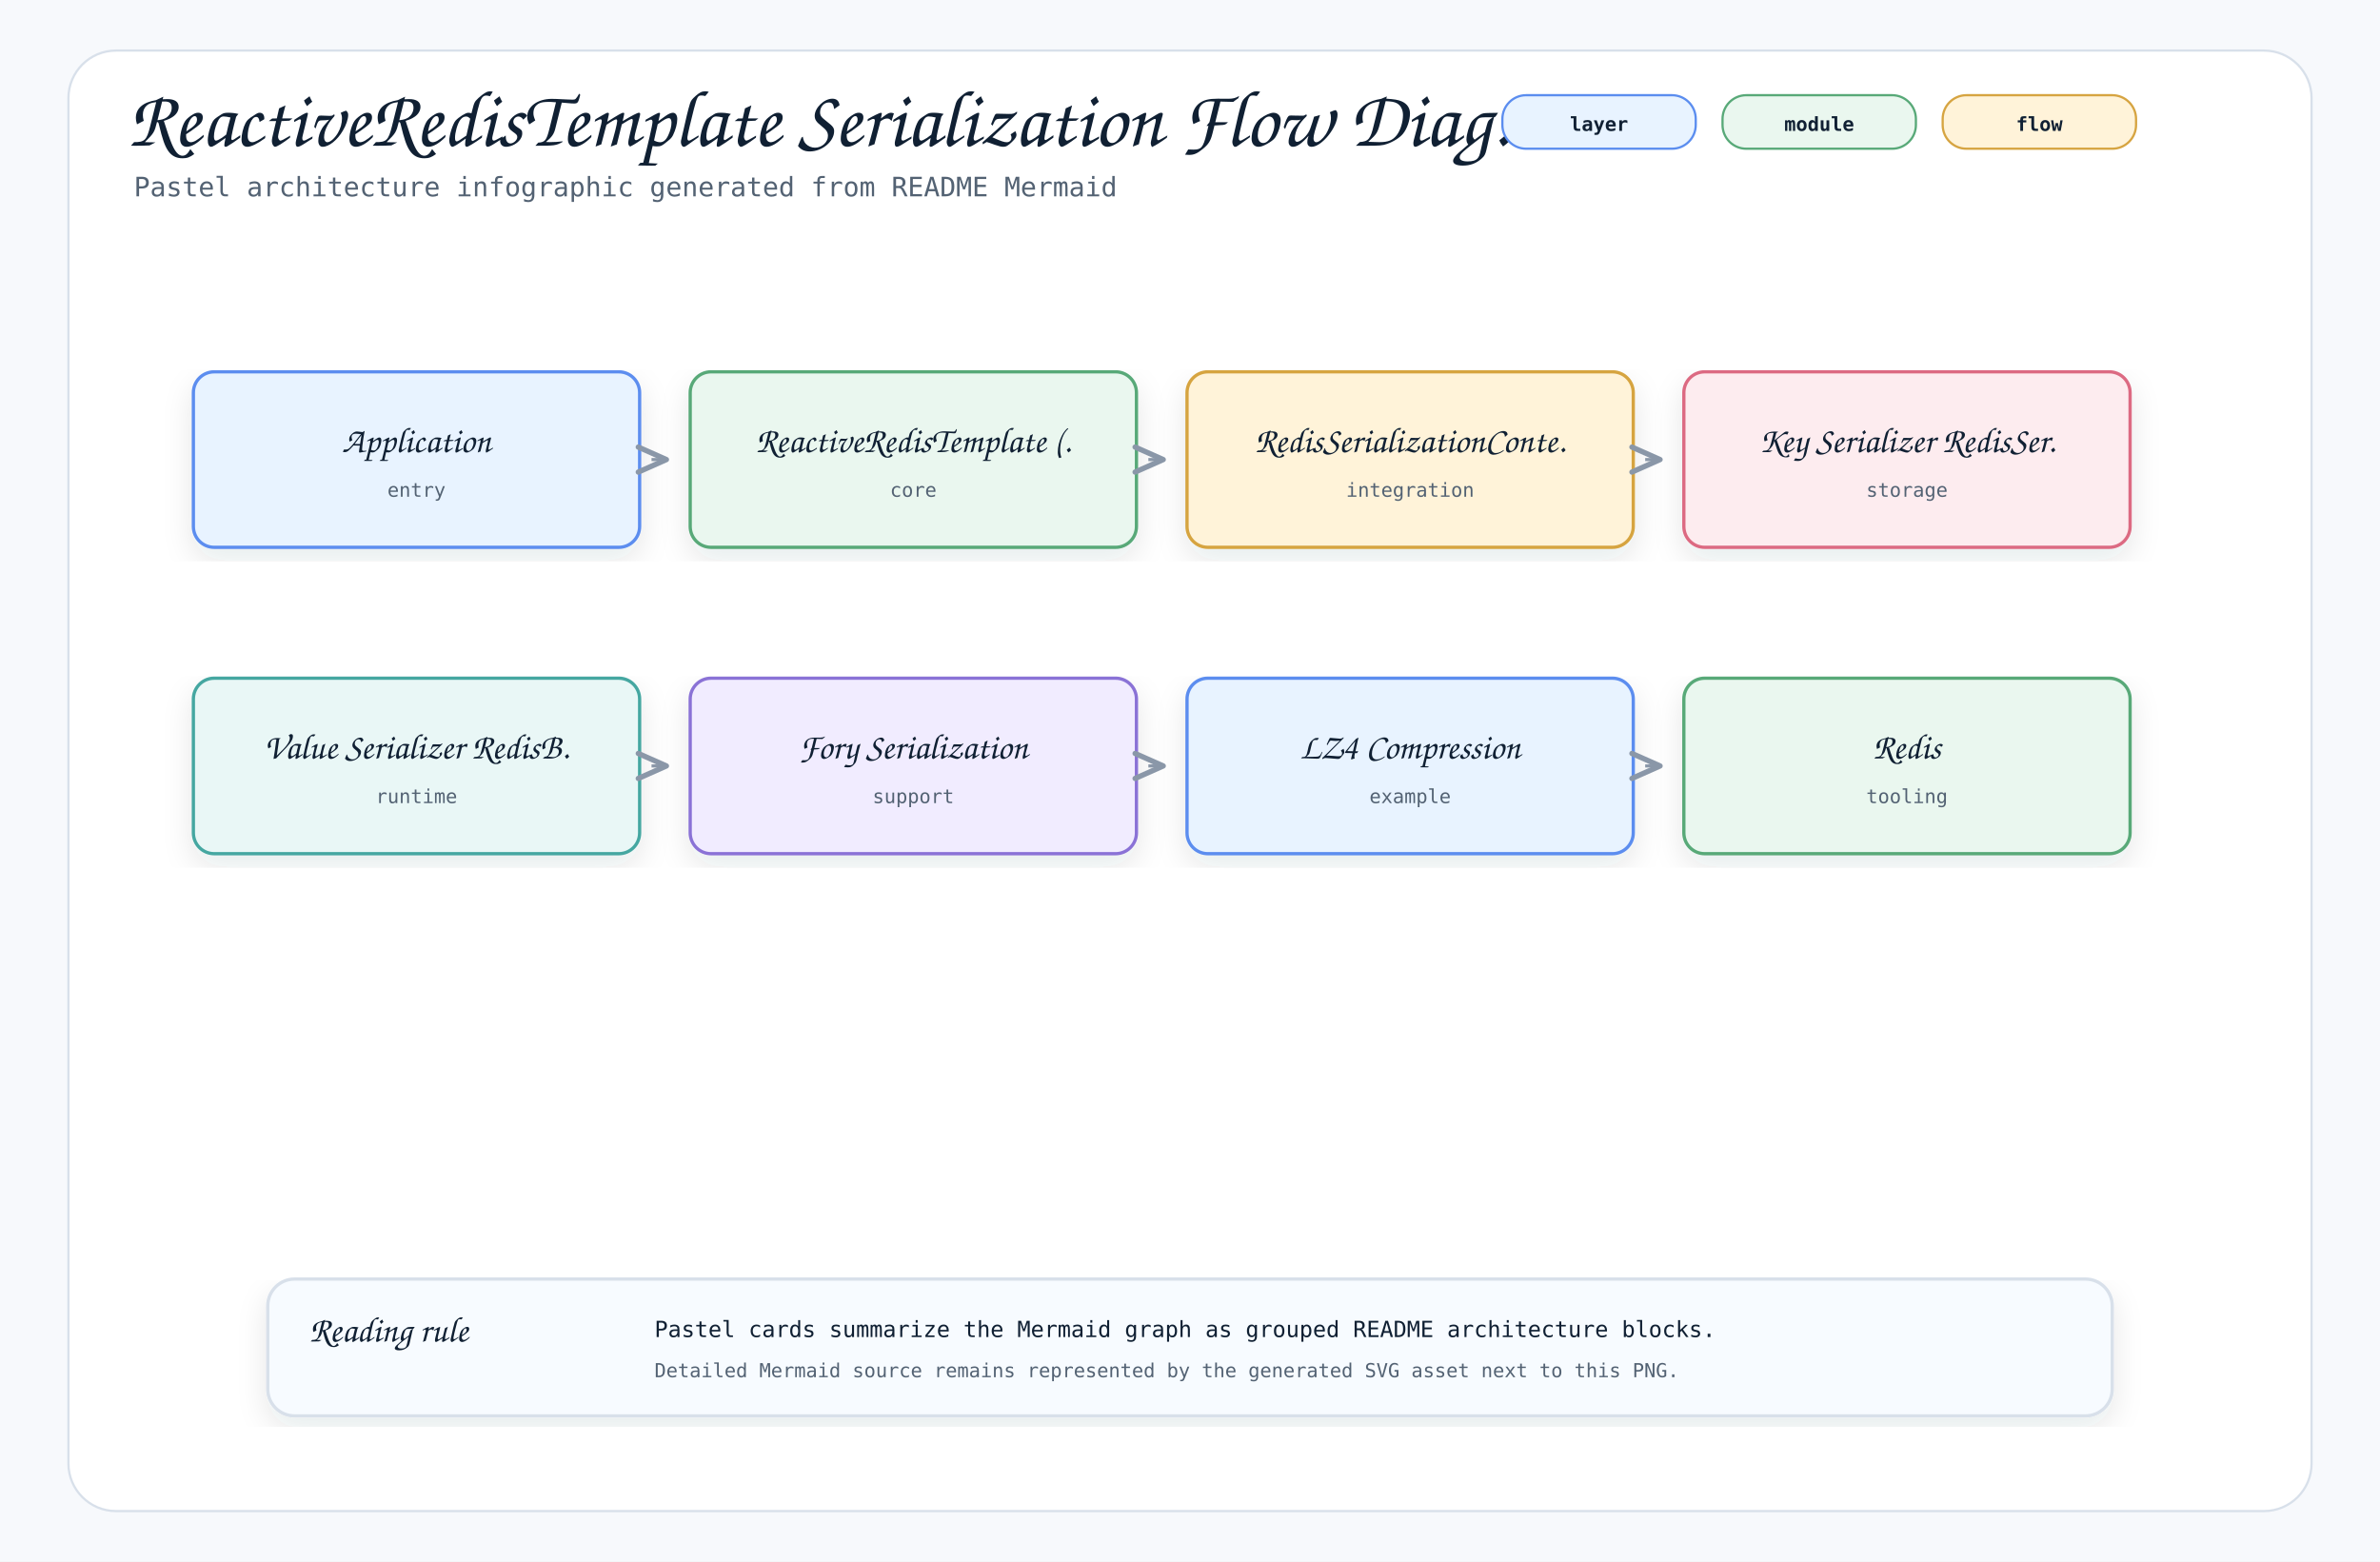
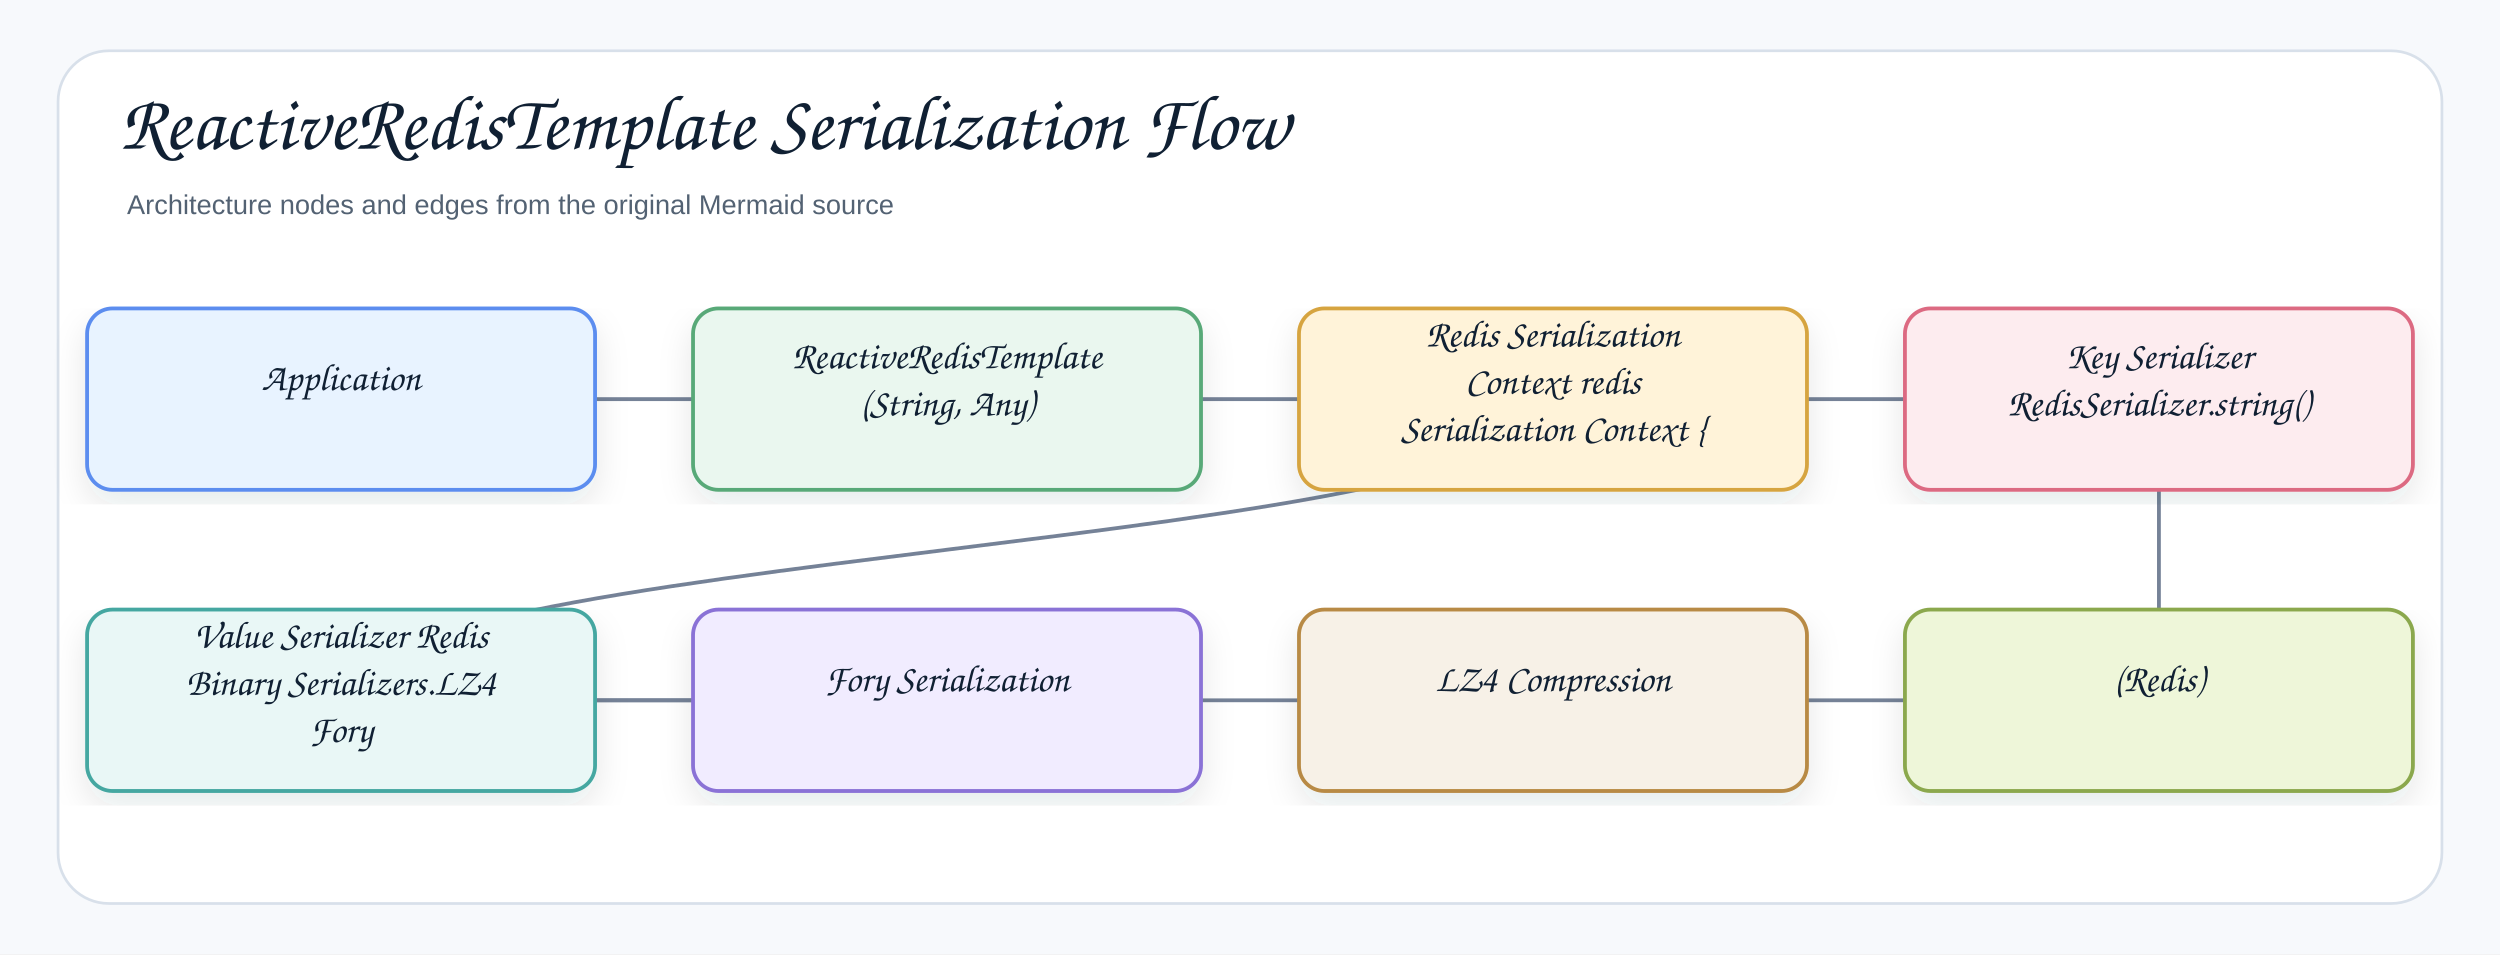
- <svg xmlns="http://www.w3.org/2000/svg" width="1600" height="1050" viewBox="0 0 1600 1050" role="img" aria-label="ReactiveRedisTemplate Serialization Flow Diagram">
+ <svg xmlns="http://www.w3.org/2000/svg" width="1378" height="526" viewBox="0 0 1378 526" role="img" aria-label="ReactiveRedisTemplate Serialization Flow">
  <defs>
    <filter id="shadow" x="-8%" y="-8%" width="116%" height="116%">
-       <feDropShadow dx="0" dy="8" stdDeviation="10" flood-color="#1f2937" flood-opacity="0.10" />
+       <feDropShadow dx="0" dy="8" stdDeviation="9" flood-color="#1f2937" flood-opacity="0.10" />
    </filter>
    <marker id="openArrow" markerWidth="12" markerHeight="10" refX="10" refY="5" orient="auto" markerUnits="strokeWidth">
-       <path d="M 1 1 L 10 5 L 1 9" fill="none" stroke="#8a97a8" stroke-width="1.7" stroke-linecap="round" stroke-linejoin="round" />
+       <path d="M 1 1 L 10 5 L 1 9" fill="none" stroke="#758297" stroke-width="1.8" stroke-linecap="round" stroke-linejoin="round" />
    </marker>
    <marker id="inherit" markerWidth="14" markerHeight="12" refX="12" refY="6" orient="auto" markerUnits="strokeWidth">
-       <path d="M 0 1 L 12 6 L 0 11 Z" fill="#ffffff" stroke="#8a97a8" stroke-width="1.7" />
+       <path d="M 0 1 L 12 6 L 0 11 Z" fill="#ffffff" stroke="#758297" stroke-width="1.8" />
    </marker>
    <style>
-     .canvas { fill: #f7f9fc; }
-     .frame { fill: #ffffff; stroke: #d8e0ea; stroke-width: 1.5; }
-     .title { font-family: "Architects Daughter", "Comic Mono", cursive; font-size: 54px; font-weight: 400; fill: #102033; }
-     .subtitle { font-family: "Comic Mono", "SFMono-Regular", Menlo, Consolas, monospace; font-size: 18px; fill: #536273; }
-     .label { font-family: "Architects Daughter", "Comic Mono", cursive; font-size: 30px; font-weight: 400; fill: #102033; }
-     .smallLabel { font-family: "Architects Daughter", "Comic Mono", cursive; font-size: 24px; font-weight: 400; fill: #102033; }
-     .mono { font-family: "Comic Mono", "SFMono-Regular", Menlo, Consolas, monospace; font-size: 15px; fill: #102033; }
-     .small { font-family: "Comic Mono", "SFMono-Regular", Menlo, Consolas, monospace; font-size: 13px; fill: #536273; }
-     .strong { font-family: "Comic Mono", "SFMono-Regular", Menlo, Consolas, monospace; font-size: 15px; font-weight: 700; fill: #102033; }
-     .card { stroke-width: 2.2; filter: url(#shadow); }
-     .line { stroke: #8a97a8; stroke-width: 2.1; fill: none; marker-end: url(#openArrow); }
-     .softLine { stroke: #8a97a8; stroke-width: 2.1; fill: none; }
-     .dashed { stroke: #8a97a8; stroke-width: 2.1; stroke-dasharray: 7 6; fill: none; marker-end: url(#openArrow); }
-     .inheritLine { stroke: #8a97a8; stroke-width: 2.2; fill: none; marker-end: url(#inherit); }
-     .implLine { stroke: #8a97a8; stroke-width: 2.2; stroke-dasharray: 8 7; fill: none; marker-end: url(#inherit); }
-     .compartment { stroke-width: 1.6; fill: none; }
-     .chip { stroke-width: 1.5; rx: 16; }
-     .chipText { font-family: "Comic Mono", "SFMono-Regular", Menlo, Consolas, monospace; font-size: 13px; font-weight: 700; fill: #102033; }
+     .canvas{fill:#f7f9fc}.frame{fill:#fff;stroke:#d8e0ea;stroke-width:1.5}
+     .title{font-family:"Architects Daughter","Comic Sans MS","Comic Sans",cursive;font-size:43px;font-weight:400;fill:#102033}
+     .subtitle{font-family:"Comic Sans MS","Comic Sans","Comic Neue",Arial,sans-serif;font-size:15px;font-weight:400;fill:#536273}
+     .label{font-family:"Architects Daughter","Comic Sans MS","Comic Sans",cursive;font-size:25px;font-weight:400;fill:#102033}
+     .smallLabel{font-family:"Architects Daughter","Comic Sans MS","Comic Sans",cursive;font-size:21px;font-weight:400;fill:#102033}
+     .mono{font-family:"Comic Sans MS","Comic Sans","Comic Neue",Arial,sans-serif;font-size:12px;font-weight:400;fill:#102033}
+     .small{font-family:"Comic Sans MS","Comic Sans","Comic Neue",Arial,sans-serif;font-size:12px;font-weight:400;fill:#536273}
+     .strong{font-family:"Comic Sans MS","Comic Sans","Comic Neue",Arial,sans-serif;font-size:13px;font-weight:400;fill:#102033}
+     .card{stroke-width:2.1;filter:url(#shadow)}.compartment{stroke-width:1.5;fill:none}
+     .line{stroke:#758297;stroke-width:2.1;fill:none;marker-end:url(#openArrow)}
+     .plainLine{stroke:#758297;stroke-width:2.1;fill:none}
+     .dashed{stroke:#758297;stroke-width:2.1;stroke-dasharray:7 6;fill:none;marker-end:url(#openArrow)}
+     .inheritLine{stroke:#758297;stroke-width:2.2;fill:none;marker-end:url(#inherit)}
+     .implLine{stroke:#758297;stroke-width:2.2;stroke-dasharray:8 7;fill:none;marker-end:url(#inherit)}
  </style>
  </defs>
-   <rect class="canvas" width="1600" height="1050" />
-   <rect class="frame" x="46" y="34" width="1508" height="982" rx="32" />
-   <text class="title" x="86" y="98">ReactiveRedisTemplate Serialization Flow Diag.</text>
-   <text class="subtitle" x="90" y="132">Pastel architecture infographic generated from README Mermaid</text>
-   <rect class="chip" x="1010" y="64" width="130" height="36" fill="#e8f3ff" stroke="#5b8def" />
-   <text class="chipText" x="1075" y="88" text-anchor="middle">layer</text>
-   <rect class="chip" x="1158" y="64" width="130" height="36" fill="#eaf7ef" stroke="#58a978" />
-   <text class="chipText" x="1223" y="88" text-anchor="middle">module</text>
-   <rect class="chip" x="1306" y="64" width="130" height="36" fill="#fff3d9" stroke="#d6a441" />
-   <text class="chipText" x="1371" y="88" text-anchor="middle">flow</text>
-   <g transform="translate(130,250)">
-     <rect class="card" x="0" y="0" width="300" height="118" rx="14" fill="#e8f3ff" stroke="#5b8def" />
-     <text class="smallLabel" x="150" y="54" text-anchor="middle">Application</text>
-     <text class="small" x="150" y="84" text-anchor="middle">entry</text>
+   <rect class="canvas" width="1378" height="526" />
+   <rect class="frame" x="32" y="28" width="1314" height="470" rx="28" />
+   <text class="title" x="66" y="82">ReactiveRedisTemplate Serialization Flow</text>
+   <text class="subtitle" x="70" y="118">Architecture nodes and edges from the original Mermaid source</text>
+   <path class="line" d="M1190 220 C1190 303 1190 303 1190 386" />
+   <path class="line" d="M856 386 C856 386 1190 386 1190 386" />
+   <path class="line" d="M188 386 C188 386 856 386 856 386" />
+   <path class="line" d="M188 386 C188 386 522 386 522 386" />
+   <path class="line" d="M856 220 C856 303 188 303 188 386" />
+   <path class="line" d="M856 220 C856 220 1190 220 1190 220" />
+   <path class="line" d="M522 220 C522 220 856 220 856 220" />
+   <path class="line" d="M188 220 C188 220 522 220 522 220" />
+   <g transform="translate(48,170)">
+     <rect class="card" x="0" y="0" width="280" height="100" rx="14" fill="#E8F3FF" stroke="#5B8DEF" />
+     <text class="smallLabel" x="140" y="45" text-anchor="middle">Application</text>
  </g>
-   <g transform="translate(464,250)">
-     <rect class="card" x="0" y="0" width="300" height="118" rx="14" fill="#eaf7ef" stroke="#58a978" />
-     <text class="smallLabel" x="150" y="54" text-anchor="middle">ReactiveRedisTemplate (.</text>
-     <text class="small" x="150" y="84" text-anchor="middle">core</text>
+   <g transform="translate(382,170)">
+     <rect class="card" x="0" y="0" width="280" height="100" rx="14" fill="#EAF7EF" stroke="#58A978" />
+     <text class="smallLabel" x="140" y="33" text-anchor="middle">ReactiveRedisTemplate</text>
+     <text class="smallLabel" x="140" y="59" text-anchor="middle">(String, Any)</text>
  </g>
-   <path class="line" d="M438 309 L448 309" />
-   <g transform="translate(798,250)">
-     <rect class="card" x="0" y="0" width="300" height="118" rx="14" fill="#fff3d9" stroke="#d6a441" />
-     <text class="smallLabel" x="150" y="54" text-anchor="middle">RedisSerializationConte.</text>
-     <text class="small" x="150" y="84" text-anchor="middle">integration</text>
+   <g transform="translate(716,170)">
+     <rect class="card" x="0" y="0" width="280" height="100" rx="14" fill="#FFF3D9" stroke="#D6A441" />
+     <text class="smallLabel" x="140" y="21" text-anchor="middle">Redis Serialization</text>
+     <text class="smallLabel" x="140" y="47" text-anchor="middle">Context redis</text>
+     <text class="smallLabel" x="140" y="73" text-anchor="middle">Serialization Context {</text>
  </g>
-   <path class="line" d="M772 309 L782 309" />
-   <g transform="translate(1132,250)">
-     <rect class="card" x="0" y="0" width="300" height="118" rx="14" fill="#fdecef" stroke="#dc6b82" />
-     <text class="smallLabel" x="150" y="54" text-anchor="middle">Key Serializer RedisSer.</text>
-     <text class="small" x="150" y="84" text-anchor="middle">storage</text>
+   <g transform="translate(1050,170)">
+     <rect class="card" x="0" y="0" width="280" height="100" rx="14" fill="#FDECEF" stroke="#DC6B82" />
+     <text class="smallLabel" x="140" y="33" text-anchor="middle">Key Serializer</text>
+     <text class="smallLabel" x="140" y="59" text-anchor="middle">RedisSerializer.string()</text>
  </g>
-   <path class="line" d="M1106 309 L1116 309" />
-   <g transform="translate(130,456)">
-     <rect class="card" x="0" y="0" width="300" height="118" rx="14" fill="#e9f7f6" stroke="#45a7a1" />
-     <text class="smallLabel" x="150" y="54" text-anchor="middle">Value Serializer RedisB.</text>
-     <text class="small" x="150" y="84" text-anchor="middle">runtime</text>
+   <g transform="translate(48,336)">
+     <rect class="card" x="0" y="0" width="280" height="100" rx="14" fill="#E9F7F6" stroke="#45A7A1" />
+     <text class="smallLabel" x="140" y="21" text-anchor="middle">Value Serializer Redis</text>
+     <text class="smallLabel" x="140" y="47" text-anchor="middle">Binary Serializers.LZ4</text>
+     <text class="smallLabel" x="140" y="73" text-anchor="middle">Fory</text>
  </g>
-   <g transform="translate(464,456)">
-     <rect class="card" x="0" y="0" width="300" height="118" rx="14" fill="#f1ecff" stroke="#8a72d6" />
-     <text class="smallLabel" x="150" y="54" text-anchor="middle">Fory Serialization</text>
-     <text class="small" x="150" y="84" text-anchor="middle">support</text>
+   <g transform="translate(382,336)">
+     <rect class="card" x="0" y="0" width="280" height="100" rx="14" fill="#F1ECFF" stroke="#8A72D6" />
+     <text class="smallLabel" x="140" y="45" text-anchor="middle">Fory Serialization</text>
  </g>
-   <path class="line" d="M438 515 L448 515" />
-   <g transform="translate(798,456)">
-     <rect class="card" x="0" y="0" width="300" height="118" rx="14" fill="#e8f3ff" stroke="#5b8def" />
-     <text class="smallLabel" x="150" y="54" text-anchor="middle">LZ4 Compression</text>
-     <text class="small" x="150" y="84" text-anchor="middle">example</text>
+   <g transform="translate(716,336)">
+     <rect class="card" x="0" y="0" width="280" height="100" rx="14" fill="#F7F1E7" stroke="#B88A44" />
+     <text class="smallLabel" x="140" y="45" text-anchor="middle">LZ4 Compression</text>
  </g>
-   <path class="line" d="M772 515 L782 515" />
-   <g transform="translate(1132,456)">
-     <rect class="card" x="0" y="0" width="300" height="118" rx="14" fill="#eaf7ef" stroke="#58a978" />
-     <text class="smallLabel" x="150" y="54" text-anchor="middle">Redis</text>
-     <text class="small" x="150" y="84" text-anchor="middle">tooling</text>
-   </g>
-   <path class="line" d="M1106 515 L1116 515" />
-   <g transform="translate(180,860)">
-     <rect class="card" x="0" y="0" width="1240" height="92" rx="18" fill="#f7fbff" stroke="#d8e0ea" />
-     <text class="smallLabel" x="28" y="42">Reading rule</text>
-     <text class="mono" x="260" y="39">Pastel cards summarize the Mermaid graph as grouped README architecture blocks.</text>
-     <text class="small" x="260" y="66">Detailed Mermaid source remains represented by the generated SVG asset next to this PNG.</text>
+   <g transform="translate(1050,336)">
+     <rect class="card" x="0" y="0" width="280" height="100" rx="14" fill="#EEF6D9" stroke="#8BA84D" />
+     <text class="smallLabel" x="140" y="45" text-anchor="middle">(Redis)</text>
  </g>
</svg>
